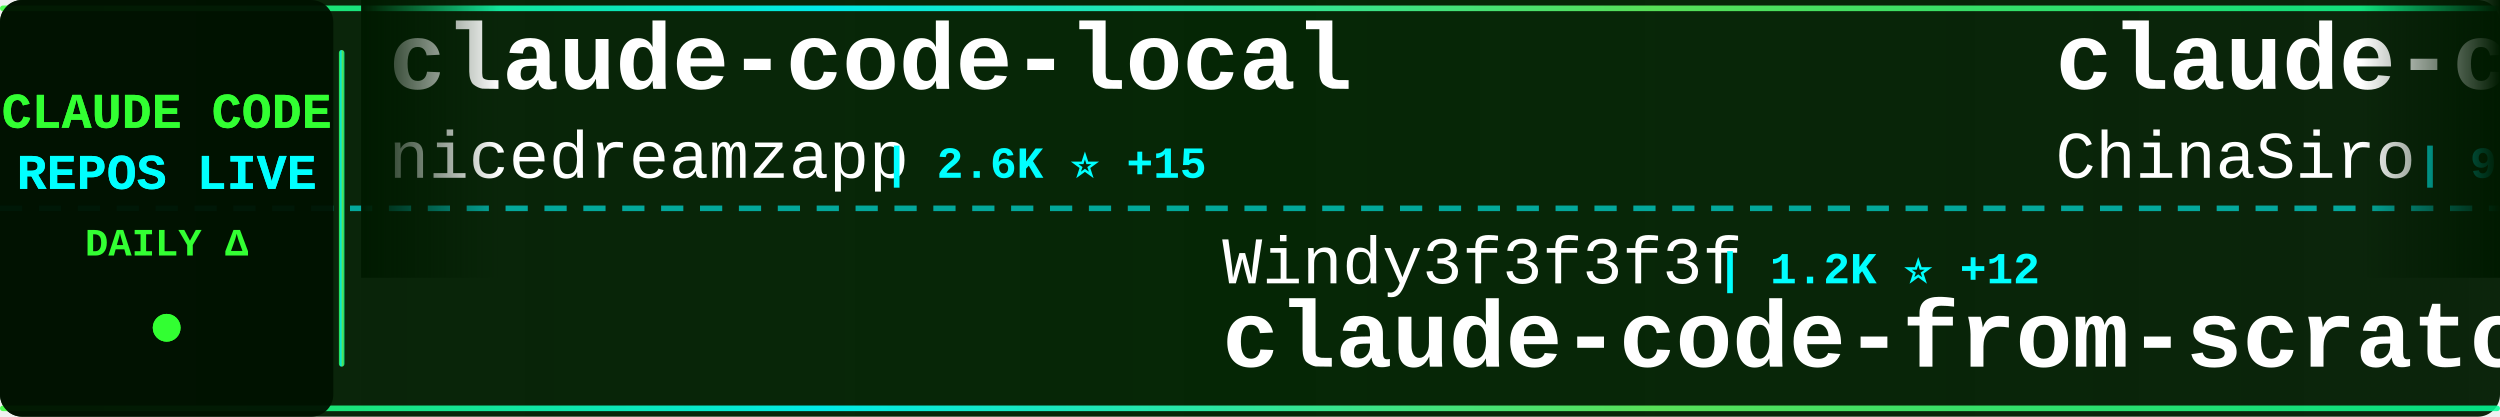
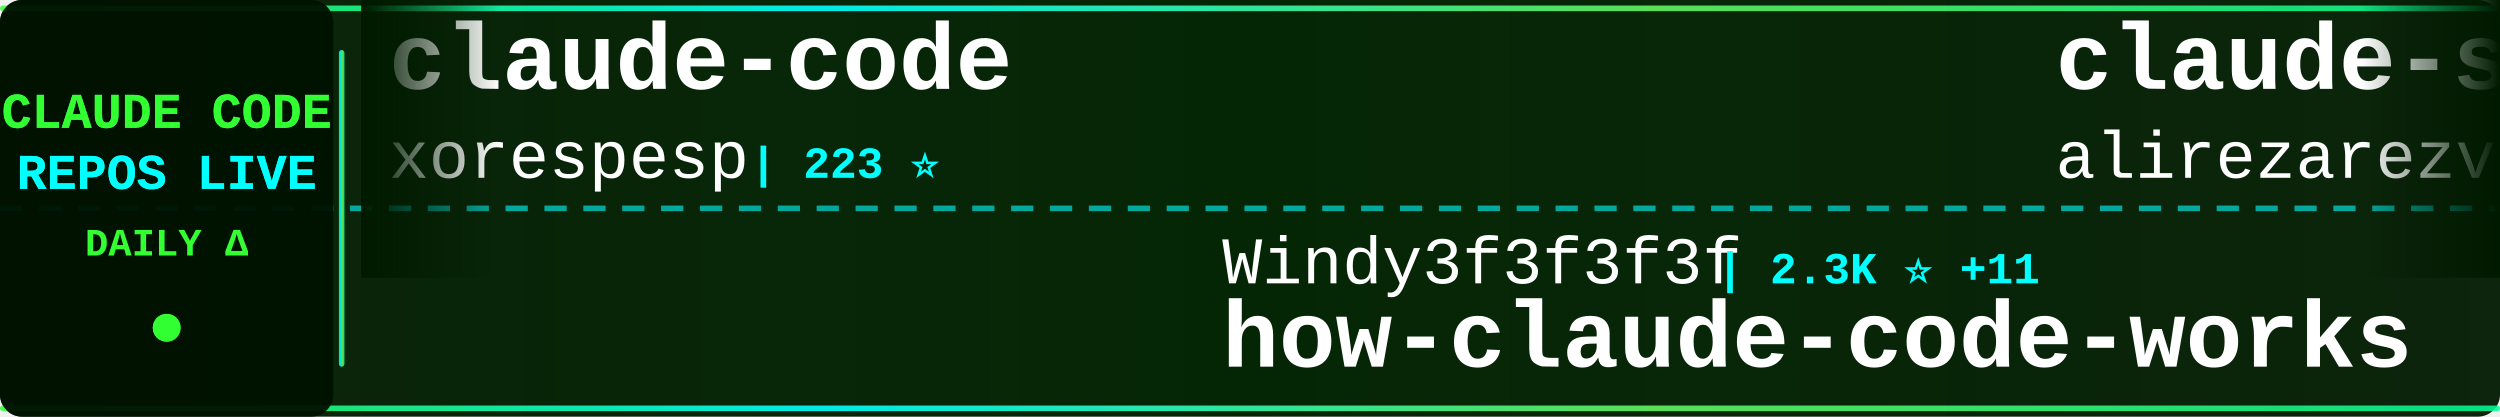
<svg xmlns="http://www.w3.org/2000/svg" width="900" height="150">
  <defs>
    <linearGradient id="tickerBg" x1="0%" y1="0%" x2="100%" y2="0%">
      <stop offset="0%" style="stop-color:#001a00;stop-opacity:0.95" />
      <stop offset="50%" style="stop-color:#002200;stop-opacity:0.98" />
      <stop offset="100%" style="stop-color:#001a00;stop-opacity:0.95" />
    </linearGradient>
    <linearGradient id="borderGrad" x1="0%" y1="0%" x2="100%" y2="0%">
      <stop offset="0%" style="stop-color:#33ff33;stop-opacity:0.85">
        <animate attributeName="stop-opacity" values="0.85;1;0.85" dur="2s" repeatCount="indefinite" />
      </stop>
      <stop offset="33%" style="stop-color:#00ffff;stop-opacity:0.9">
        <animate attributeName="stop-opacity" values="0.9;1;0.9" dur="2.2s" repeatCount="indefinite" />
      </stop>
      <stop offset="66%" style="stop-color:#66ff66;stop-opacity:0.85">
        <animate attributeName="stop-opacity" values="0.85;1;0.85" dur="1.8s" repeatCount="indefinite" />
      </stop>
      <stop offset="100%" style="stop-color:#00ff99;stop-opacity:0.85">
        <animate attributeName="stop-opacity" values="0.85;1;0.85" dur="2s" repeatCount="indefinite" />
      </stop>
    </linearGradient>
    <filter id="textGlow">
      <feGaussianBlur stdDeviation="0.1" result="coloredBlur" />
      <feMerge>
        <feMergeNode in="coloredBlur" />
        <feMergeNode in="SourceGraphic" />
      </feMerge>
    </filter>
    <filter id="metricGlow">
      <feGaussianBlur stdDeviation="0.2" result="coloredBlur" />
      <feMerge>
        <feMergeNode in="coloredBlur" />
        <feMergeNode in="SourceGraphic" />
      </feMerge>
    </filter>
    <linearGradient id="leftFade" x1="0%" y1="0%" x2="100%" y2="0%">
      <stop offset="0%" style="stop-color:#001a00;stop-opacity:1" />
      <stop offset="100%" style="stop-color:#001a00;stop-opacity:0" />
    </linearGradient>
    <linearGradient id="rightFade" x1="0%" y1="0%" x2="100%" y2="0%">
      <stop offset="0%" style="stop-color:#001a00;stop-opacity:0" />
      <stop offset="100%" style="stop-color:#001a00;stop-opacity:1" />
    </linearGradient>
  </defs>
  <rect width="900" height="150" fill="url(#tickerBg)" rx="8" />
  <rect x="0" y="2" width="900" height="2" fill="url(#borderGrad)" rx="1" />
  <rect x="0" y="146" width="900" height="2" fill="url(#borderGrad)" rx="1" />
  <line x1="0" y1="75" x2="900" y2="75" stroke="#00ffff" stroke-width="2" stroke-dasharray="8 6" opacity="0.6" />
  <rect x="0" y="0" width="120" height="150" fill="#001100" opacity="0.95" rx="8" />
  <text x="60" y="46" font-family="'Courier New', monospace" font-size="18" font-weight="bold" fill="#33ff33" text-anchor="middle" filter="url(#textGlow)">
    CLAUDE CODE
  </text>
  <text x="60" y="68" font-family="'Courier New', monospace" font-size="18" font-weight="bold" fill="#00ffff" text-anchor="middle" filter="url(#textGlow)">
    REPOS LIVE
  </text>
  <text x="60" y="92" font-family="'Courier New', monospace" font-size="14" font-weight="bold" fill="#33ff33" text-anchor="middle">
    DAILY Δ
  </text>
  <circle cx="60" cy="118" r="5" fill="#33ff33" filter="url(#metricGlow)">
    <animate attributeName="r" values="4;6;4" dur="1.5s" repeatCount="indefinite" />
    <animate attributeName="opacity" values="0.6;1;0.6" dur="1.5s" repeatCount="indefinite" />
  </circle>
  <rect x="122" y="18" width="2" height="114" fill="url(#borderGrad)" rx="1" />
  <clipPath id="tickerClip">
    <rect x="130" y="0" width="770" height="150" />
  </clipPath>
  <g clip-path="url(#tickerClip)">
    <g id="tickerItems">
      <animateTransform attributeName="transform" attributeType="XML" type="translate" from="0 0" to="-3000 0" dur="54s" repeatCount="indefinite" />
      <g transform="translate(0, 0)">
-         <text x="140" y="32" font-family="'Courier New', monospace" font-size="34" font-weight="bold" fill="#ffffff">claude-code-local</text>
-         <text x="140" y="64" font-family="'Courier New', monospace" font-size="24" font-weight="normal" fill="#ffffff" opacity="1.0">nicedreamzapp</text>
-         <text x="318" y="64" font-family="'Courier New', monospace" font-size="16" font-weight="bold" fill="#00ffff"> | 2.6K ⭐ +15</text>
+         <text x="140" y="32" font-family="'Courier New', monospace" font-size="34" font-weight="bold" fill="#ffffff">claude-code</text>
+         <text x="140" y="64" font-family="'Courier New', monospace" font-size="24" font-weight="normal" fill="#ffffff" opacity="1.0">xorespesp</text>
+         <text x="270" y="64" font-family="'Courier New', monospace" font-size="16" font-weight="bold" fill="#00ffff"> | 223 ⭐</text>
      </g>
      <g transform="translate(300, 0)">
        <text x="140" y="102" font-family="'Courier New', monospace" font-size="24" font-weight="normal" fill="#ffffff" opacity="1.0">Windy3f3f3f3f</text>
-         <text x="318" y="102" font-family="'Courier New', monospace" font-size="16" font-weight="bold" fill="#00ffff"> | 1.2K ⭐ +12</text>
-         <text x="140" y="132" font-family="'Courier New', monospace" font-size="34" font-weight="bold" fill="#ffffff">claude-code-from-scratch</text>
+         <text x="318" y="102" font-family="'Courier New', monospace" font-size="16" font-weight="bold" fill="#00ffff"> | 2.3K ⭐ +11</text>
+         <text x="140" y="132" font-family="'Courier New', monospace" font-size="34" font-weight="bold" fill="#ffffff">how-claude-code-works</text>
      </g>
      <g transform="translate(600, 0)">
-         <text x="140" y="32" font-family="'Courier New', monospace" font-size="34" font-weight="bold" fill="#ffffff">claude-code-sourcemap</text>
-         <text x="140" y="64" font-family="'Courier New', monospace" font-size="24" font-weight="normal" fill="#ffffff" opacity="1.0">ChinaSiro</text>
-         <text x="270" y="64" font-family="'Courier New', monospace" font-size="16" font-weight="bold" fill="#00ffff"> | 9.2K ⭐ +10</text>
+         <text x="140" y="32" font-family="'Courier New', monospace" font-size="34" font-weight="bold" fill="#ffffff">claude-skills</text>
+         <text x="140" y="64" font-family="'Courier New', monospace" font-size="24" font-weight="normal" fill="#ffffff" opacity="1.0">alirezarezvani</text>
+         <text x="330" y="64" font-family="'Courier New', monospace" font-size="16" font-weight="bold" fill="#00ffff"> | 14.7K ⭐ +119</text>
      </g>
      <g transform="translate(900, 0)">
-         <text x="140" y="102" font-family="'Courier New', monospace" font-size="24" font-weight="normal" fill="#ffffff" opacity="1.0">codeaashu</text>
-         <text x="270" y="102" font-family="'Courier New', monospace" font-size="16" font-weight="bold" fill="#00ffff"> | 2.6K ⭐ +20</text>
-         <text x="140" y="132" font-family="'Courier New', monospace" font-size="34" font-weight="bold" fill="#ffffff">claude-code</text>
+         <text x="140" y="102" font-family="'Courier New', monospace" font-size="24" font-weight="normal" fill="#ffffff" opacity="1.0">nicedreamzapp</text>
+         <text x="318" y="102" font-family="'Courier New', monospace" font-size="16" font-weight="bold" fill="#00ffff"> | 2.6K ⭐ +15</text>
+         <text x="140" y="132" font-family="'Courier New', monospace" font-size="34" font-weight="bold" fill="#ffffff">claude-code-local</text>
      </g>
      <g transform="translate(1200, 0)">
+         <text x="140" y="32" font-family="'Courier New', monospace" font-size="34" font-weight="bold" fill="#ffffff">claude_codex_bridge</text>
+         <text x="140" y="64" font-family="'Courier New', monospace" font-size="24" font-weight="normal" fill="#ffffff" opacity="1.0">SeemSeam</text>
+         <text x="258" y="64" font-family="'Courier New', monospace" font-size="16" font-weight="bold" fill="#00ffff"> | 2.6K ⭐ +10</text>
+       </g>
+       <g transform="translate(1500, 0)">
+         <text x="140" y="102" font-family="'Courier New', monospace" font-size="24" font-weight="normal" fill="#ffffff" opacity="1.0">Maciek-roboblog</text>
+         <text x="342" y="102" font-family="'Courier New', monospace" font-size="16" font-weight="bold" fill="#00ffff"> | 8.0K ⭐ +13</text>
+         <text x="140" y="132" font-family="'Courier New', monospace" font-size="34" font-weight="bold" fill="#ffffff">Claude-Code-Usage-Monito...</text>
+       </g>
+       <g transform="translate(1800, 0)">
        <text x="140" y="32" font-family="'Courier New', monospace" font-size="34" font-weight="bold" fill="#ffffff">andrej-karpathy-skills</text>
        <text x="140" y="64" font-family="'Courier New', monospace" font-size="24" font-weight="normal" fill="#ffffff" opacity="1.0">multica-ai</text>
-         <text x="282" y="64" font-family="'Courier New', monospace" font-size="16" font-weight="bold" fill="#00ffff"> | 128.2K ⭐ +1.5K</text>
-       </g>
-       <g transform="translate(1500, 0)">
-         <text x="140" y="102" font-family="'Courier New', monospace" font-size="24" font-weight="normal" fill="#ffffff" opacity="1.0">FlorianBruniaux</text>
-         <text x="342" y="102" font-family="'Courier New', monospace" font-size="16" font-weight="bold" fill="#00ffff"> | 4.3K ⭐ +15</text>
-         <text x="140" y="132" font-family="'Courier New', monospace" font-size="34" font-weight="bold" fill="#ffffff">claude-code-ultimate-gui...</text>
-       </g>
-       <g transform="translate(1800, 0)">
-         <text x="140" y="32" font-family="'Courier New', monospace" font-size="34" font-weight="bold" fill="#ffffff">claude-code-webui</text>
-         <text x="140" y="64" font-family="'Courier New', monospace" font-size="24" font-weight="normal" fill="#ffffff" opacity="1.0">sugyan</text>
-         <text x="234" y="64" font-family="'Courier New', monospace" font-size="16" font-weight="bold" fill="#00ffff"> | 1.1K ⭐ +3</text>
+         <text x="282" y="64" font-family="'Courier New', monospace" font-size="16" font-weight="bold" fill="#00ffff"> | 128.6K ⭐ +1.4K</text>
      </g>
      <g transform="translate(2100, 0)">
-         <text x="140" y="102" font-family="'Courier New', monospace" font-size="24" font-weight="normal" fill="#ffffff" opacity="1.0">shanraisshan</text>
-         <text x="306" y="102" font-family="'Courier New', monospace" font-size="16" font-weight="bold" fill="#00ffff"> | 52.8K ⭐ +211</text>
-         <text x="140" y="132" font-family="'Courier New', monospace" font-size="34" font-weight="bold" fill="#ffffff">claude-code-best-practic...</text>
+         <text x="140" y="102" font-family="'Courier New', monospace" font-size="24" font-weight="normal" fill="#ffffff" opacity="1.0">eyaltoledano</text>
+         <text x="306" y="102" font-family="'Courier New', monospace" font-size="16" font-weight="bold" fill="#00ffff"> | 27.1K ⭐ +14</text>
+         <text x="140" y="132" font-family="'Courier New', monospace" font-size="34" font-weight="bold" fill="#ffffff">claude-task-master</text>
      </g>
      <g transform="translate(2400, 0)">
-         <text x="140" y="32" font-family="'Courier New', monospace" font-size="34" font-weight="bold" fill="#ffffff">claude-code-hub</text>
-         <text x="140" y="64" font-family="'Courier New', monospace" font-size="24" font-weight="normal" fill="#ffffff" opacity="1.0">ding113</text>
-         <text x="246" y="64" font-family="'Courier New', monospace" font-size="16" font-weight="bold" fill="#00ffff"> | 2.8K ⭐ +10</text>
+         <text x="140" y="32" font-family="'Courier New', monospace" font-size="34" font-weight="bold" fill="#ffffff">CLIProxyAPI</text>
+         <text x="140" y="64" font-family="'Courier New', monospace" font-size="24" font-weight="normal" fill="#ffffff" opacity="1.0">router-for-me</text>
+         <text x="318" y="64" font-family="'Courier New', monospace" font-size="16" font-weight="bold" fill="#00ffff"> | 32.6K ⭐ +207</text>
      </g>
      <g transform="translate(2700, 0)">
-         <text x="140" y="102" font-family="'Courier New', monospace" font-size="24" font-weight="normal" fill="#ffffff" opacity="1.0">fazxes</text>
-         <text x="234" y="102" font-family="'Courier New', monospace" font-size="16" font-weight="bold" fill="#00ffff"> | 215 ⭐</text>
-         <text x="140" y="132" font-family="'Courier New', monospace" font-size="34" font-weight="bold" fill="#ffffff">Claude-code</text>
+         <text x="140" y="102" font-family="'Courier New', monospace" font-size="24" font-weight="normal" fill="#ffffff" opacity="1.0">ChinaSiro</text>
+         <text x="270" y="102" font-family="'Courier New', monospace" font-size="16" font-weight="bold" fill="#00ffff"> | 9.2K ⭐ +8</text>
+         <text x="140" y="132" font-family="'Courier New', monospace" font-size="34" font-weight="bold" fill="#ffffff">claude-code-sourcemap</text>
      </g>
      <g transform="translate(3000, 0)">
-         <text x="140" y="32" font-family="'Courier New', monospace" font-size="34" font-weight="bold" fill="#ffffff">claude-code-local</text>
-         <text x="140" y="64" font-family="'Courier New', monospace" font-size="24" font-weight="normal" fill="#ffffff" opacity="1.0">nicedreamzapp</text>
-         <text x="318" y="64" font-family="'Courier New', monospace" font-size="16" font-weight="bold" fill="#00ffff"> | 2.6K ⭐ +15</text>
+         <text x="140" y="32" font-family="'Courier New', monospace" font-size="34" font-weight="bold" fill="#ffffff">claude-code</text>
+         <text x="140" y="64" font-family="'Courier New', monospace" font-size="24" font-weight="normal" fill="#ffffff" opacity="1.0">xorespesp</text>
+         <text x="270" y="64" font-family="'Courier New', monospace" font-size="16" font-weight="bold" fill="#00ffff"> | 223 ⭐</text>
      </g>
      <g transform="translate(3300, 0)">
        <text x="140" y="102" font-family="'Courier New', monospace" font-size="24" font-weight="normal" fill="#ffffff" opacity="1.0">Windy3f3f3f3f</text>
-         <text x="318" y="102" font-family="'Courier New', monospace" font-size="16" font-weight="bold" fill="#00ffff"> | 1.2K ⭐ +12</text>
-         <text x="140" y="132" font-family="'Courier New', monospace" font-size="34" font-weight="bold" fill="#ffffff">claude-code-from-scratch</text>
+         <text x="318" y="102" font-family="'Courier New', monospace" font-size="16" font-weight="bold" fill="#00ffff"> | 2.3K ⭐ +11</text>
+         <text x="140" y="132" font-family="'Courier New', monospace" font-size="34" font-weight="bold" fill="#ffffff">how-claude-code-works</text>
      </g>
      <g transform="translate(3600, 0)">
-         <text x="140" y="32" font-family="'Courier New', monospace" font-size="34" font-weight="bold" fill="#ffffff">claude-code-sourcemap</text>
-         <text x="140" y="64" font-family="'Courier New', monospace" font-size="24" font-weight="normal" fill="#ffffff" opacity="1.0">ChinaSiro</text>
-         <text x="270" y="64" font-family="'Courier New', monospace" font-size="16" font-weight="bold" fill="#00ffff"> | 9.2K ⭐ +10</text>
+         <text x="140" y="32" font-family="'Courier New', monospace" font-size="34" font-weight="bold" fill="#ffffff">claude-skills</text>
+         <text x="140" y="64" font-family="'Courier New', monospace" font-size="24" font-weight="normal" fill="#ffffff" opacity="1.0">alirezarezvani</text>
+         <text x="330" y="64" font-family="'Courier New', monospace" font-size="16" font-weight="bold" fill="#00ffff"> | 14.7K ⭐ +119</text>
      </g>
      <g transform="translate(3900, 0)">
-         <text x="140" y="102" font-family="'Courier New', monospace" font-size="24" font-weight="normal" fill="#ffffff" opacity="1.0">codeaashu</text>
-         <text x="270" y="102" font-family="'Courier New', monospace" font-size="16" font-weight="bold" fill="#00ffff"> | 2.6K ⭐ +20</text>
-         <text x="140" y="132" font-family="'Courier New', monospace" font-size="34" font-weight="bold" fill="#ffffff">claude-code</text>
+         <text x="140" y="102" font-family="'Courier New', monospace" font-size="24" font-weight="normal" fill="#ffffff" opacity="1.0">nicedreamzapp</text>
+         <text x="318" y="102" font-family="'Courier New', monospace" font-size="16" font-weight="bold" fill="#00ffff"> | 2.6K ⭐ +15</text>
+         <text x="140" y="132" font-family="'Courier New', monospace" font-size="34" font-weight="bold" fill="#ffffff">claude-code-local</text>
      </g>
    </g>
  </g>
  <rect x="130" y="0" width="50" height="100" fill="url(#leftFade)" />
  <rect x="850" y="0" width="50" height="100" fill="url(#rightFade)" />
</svg>
